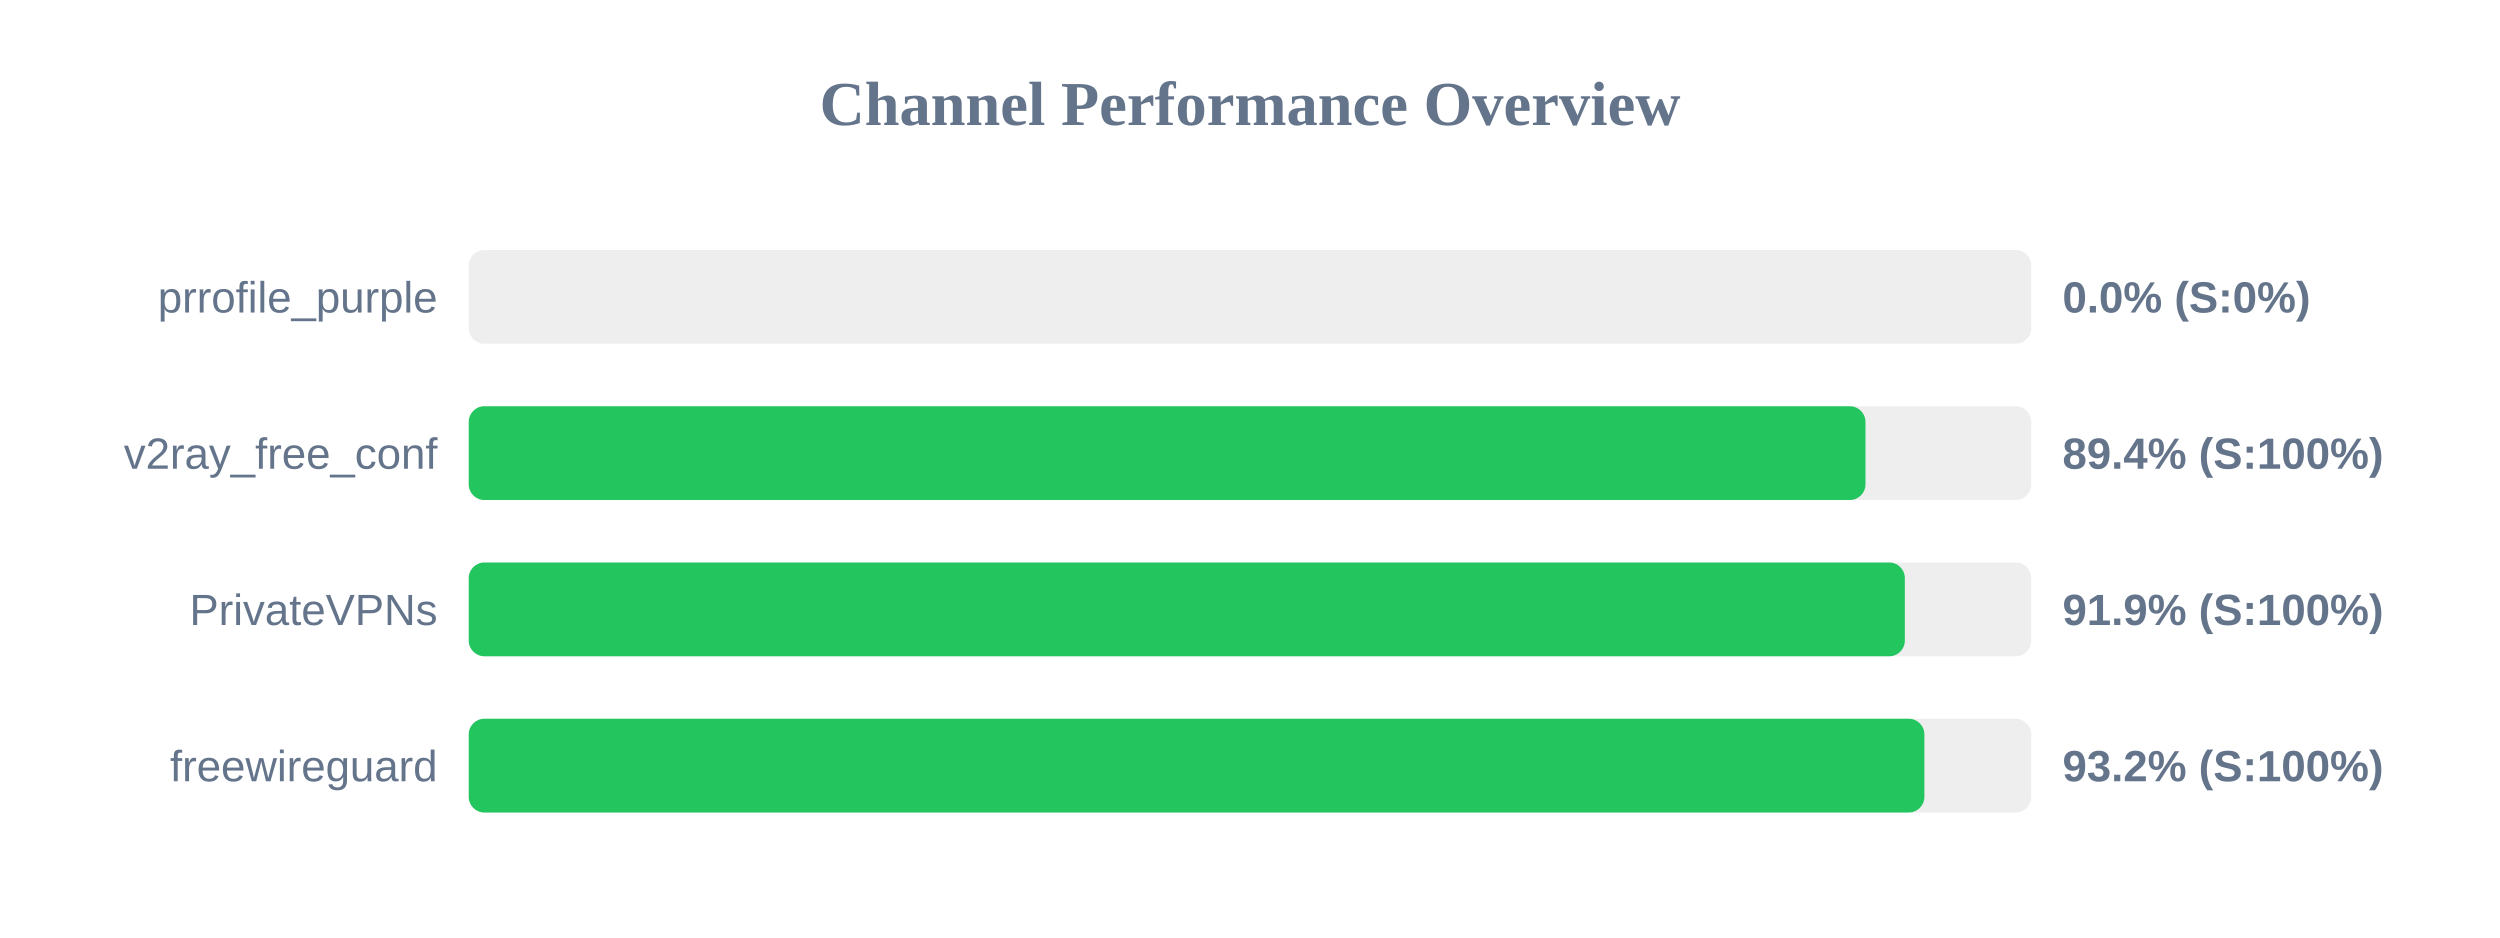
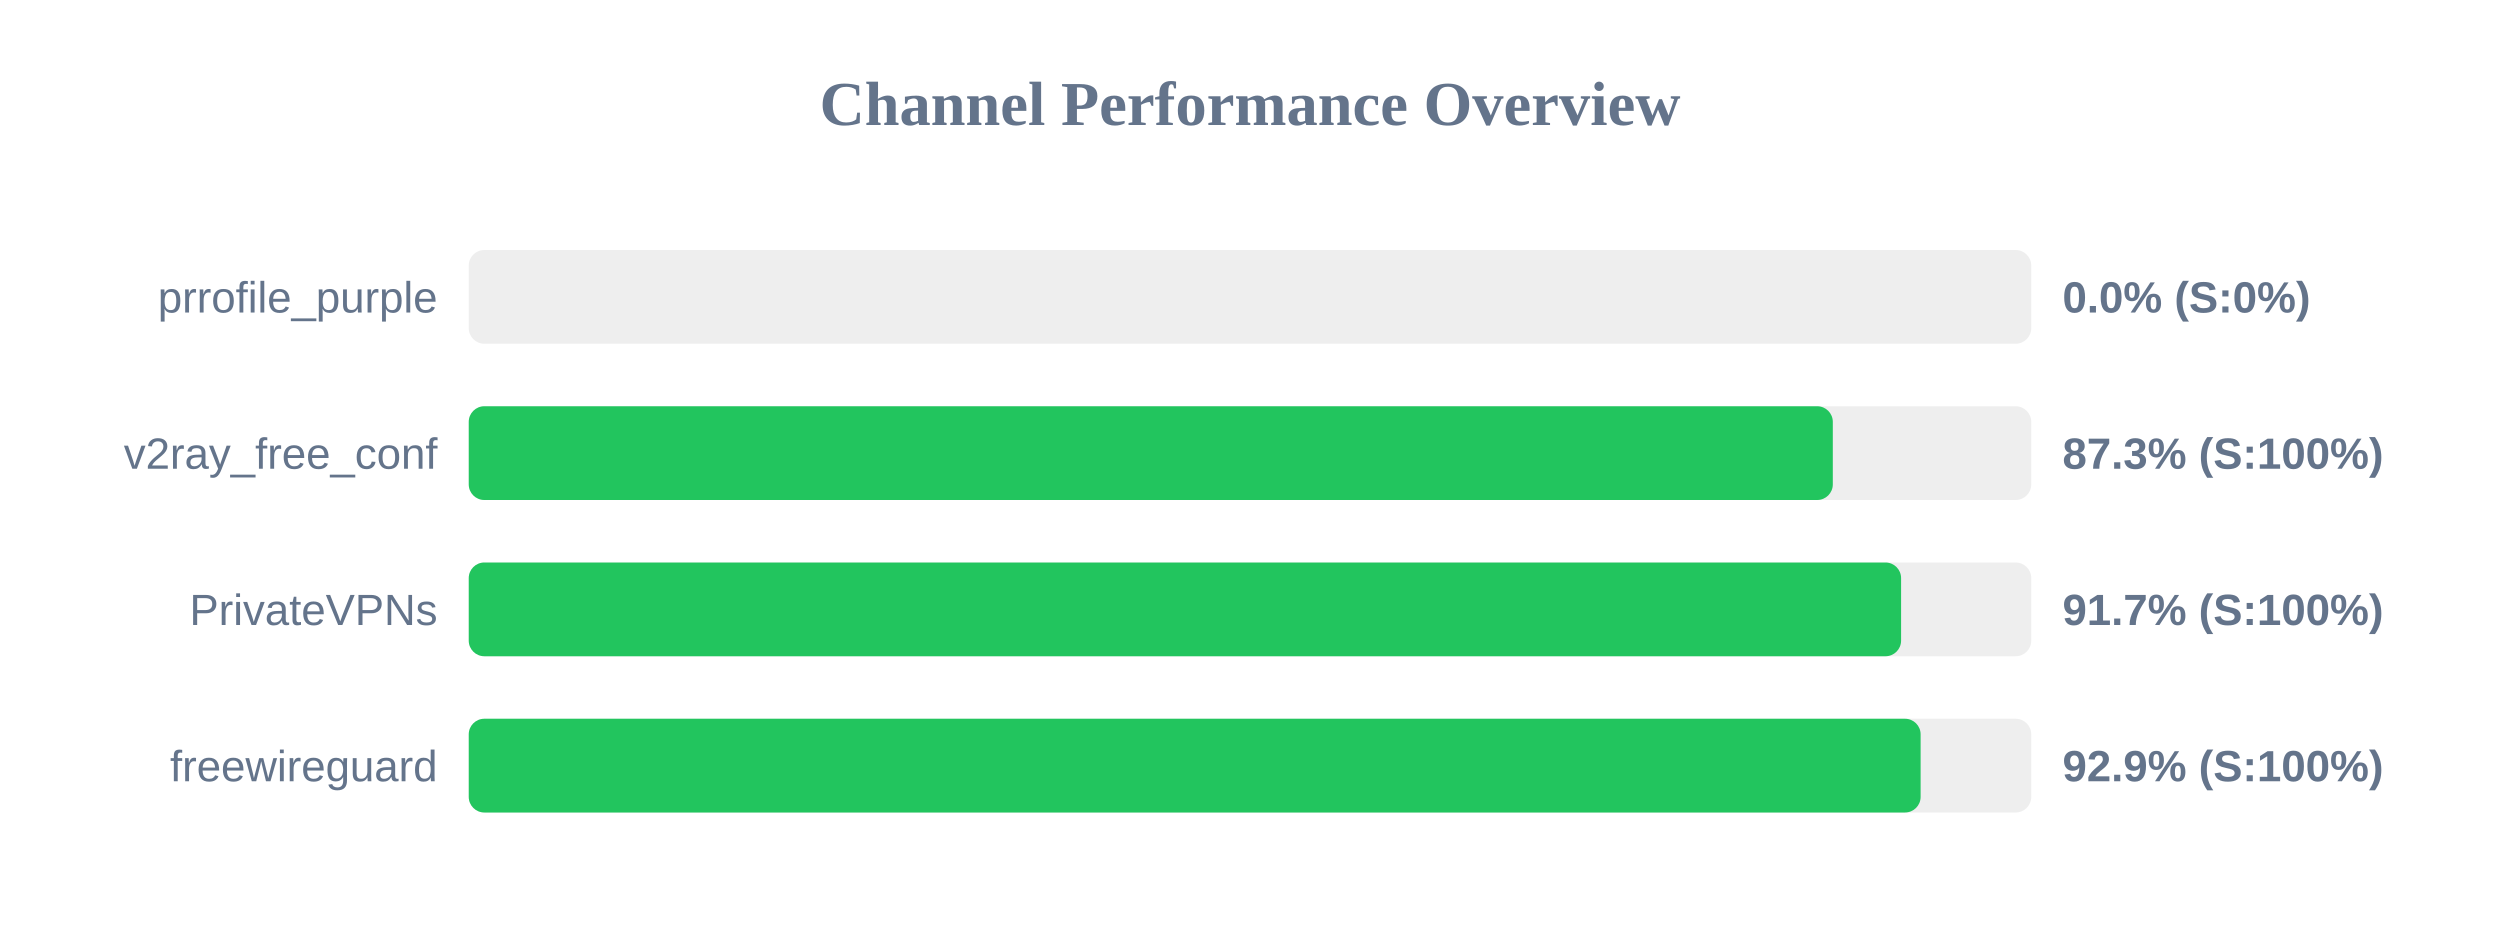
<svg xmlns="http://www.w3.org/2000/svg" width="800" height="300" version="1.1">
  <style>
        .row { font: 14px Arial; fill: #64748b; }
        .score { font: bold 14px Arial; fill: #64748b; }
    </style>
  <text x="400" y="40" text-anchor="middle" font-size="20px" font-weight="bold" fill="#64748b">Channel Performance Overview</text>
  <rect x="150" y="80" width="500" height="30" fill="#eee" rx="5" />
  <rect x="150" y="80" width="0.0" height="30" fill="#ef4444" rx="5" />
  <text x="140" y="100" text-anchor="end" class="row">prrofile_purple</text>
  <text x="660" y="100" text-anchor="start" class="score">0.0% (S:0%)</text>
  <rect x="150" y="130" width="500" height="30" fill="#eee" rx="5" />
-   <rect x="150" y="130" width="446.95" height="30" fill="#22c55e" rx="5" />
+   <rect x="150" y="130" width="436.5" height="30" fill="#22c55e" rx="5" />
  <text x="140" y="150" text-anchor="end" class="row">v2ray_free_conf</text>
-   <text x="660" y="150" text-anchor="start" class="score">89.4% (S:100%)</text>
+   <text x="660" y="150" text-anchor="start" class="score">87.3% (S:100%)</text>
  <rect x="150" y="180" width="500" height="30" fill="#eee" rx="5" />
-   <rect x="150" y="180" width="459.55" height="30" fill="#22c55e" rx="5" />
+   <rect x="150" y="180" width="458.35" height="30" fill="#22c55e" rx="5" />
  <text x="140" y="200" text-anchor="end" class="row">PrivateVPNs</text>
-   <text x="660" y="200" text-anchor="start" class="score">91.9% (S:100%)</text>
+   <text x="660" y="200" text-anchor="start" class="score">91.7% (S:100%)</text>
  <rect x="150" y="230" width="500" height="30" fill="#eee" rx="5" />
-   <rect x="150" y="230" width="465.8" height="30" fill="#22c55e" rx="5" />
+   <rect x="150" y="230" width="464.6" height="30" fill="#22c55e" rx="5" />
  <text x="140" y="250" text-anchor="end" class="row">freewireguard</text>
-   <text x="660" y="250" text-anchor="start" class="score">93.2% (S:100%)</text>
+   <text x="660" y="250" text-anchor="start" class="score">92.9% (S:100%)</text>
</svg>
